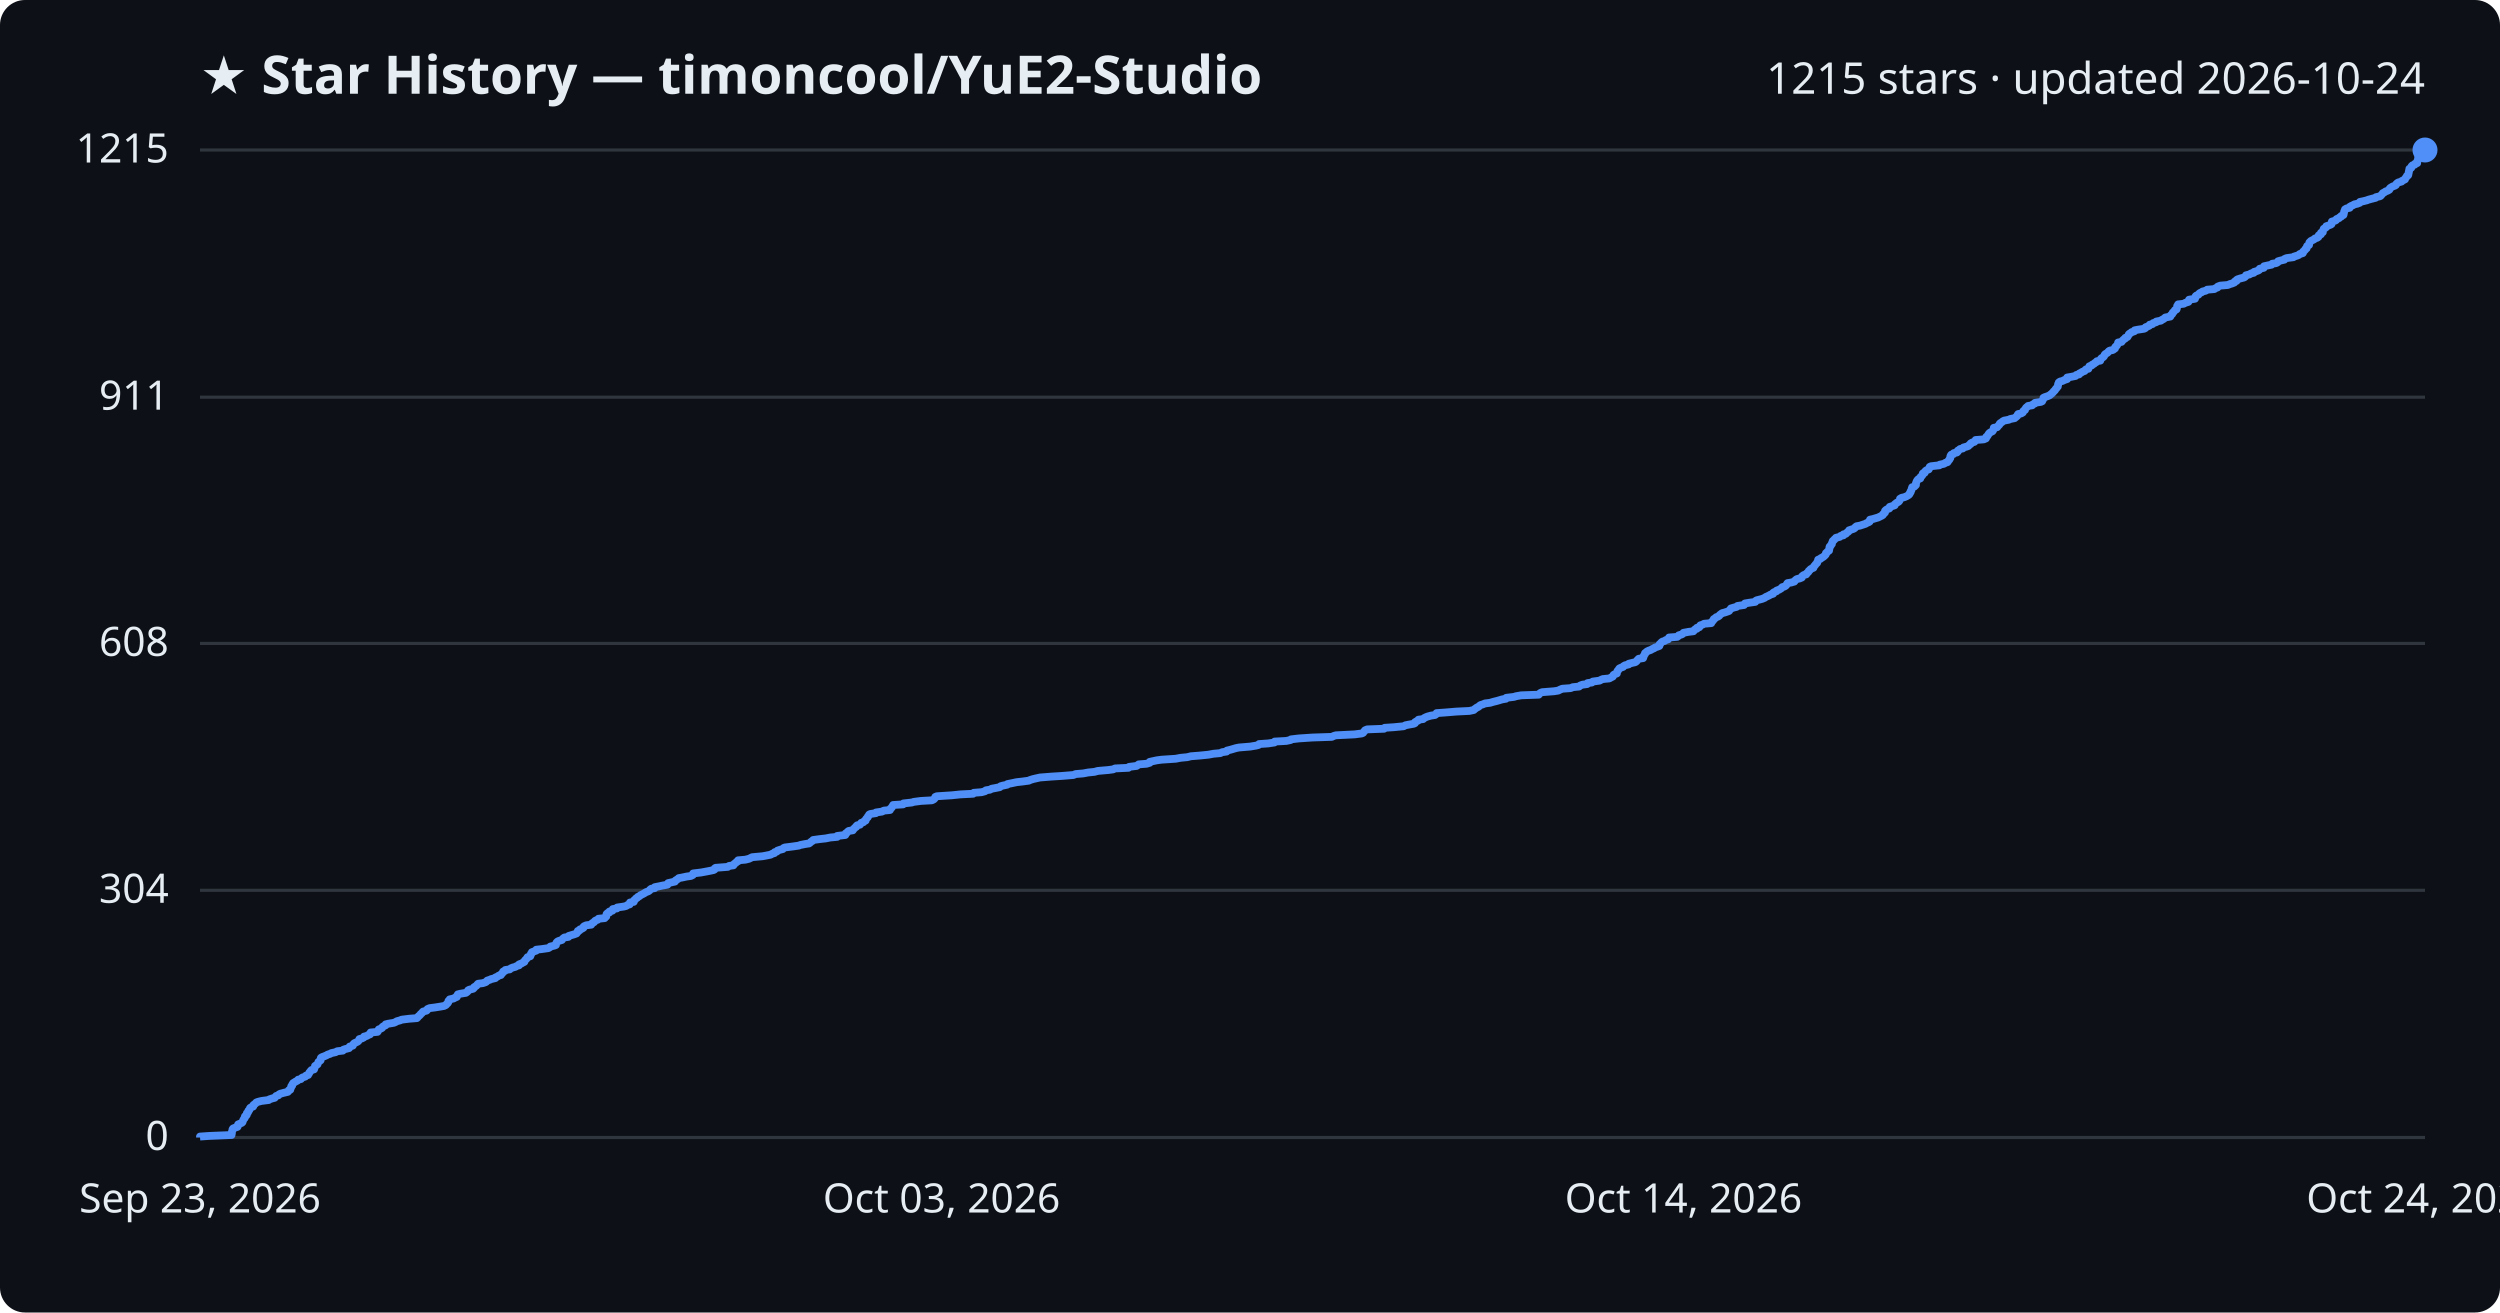
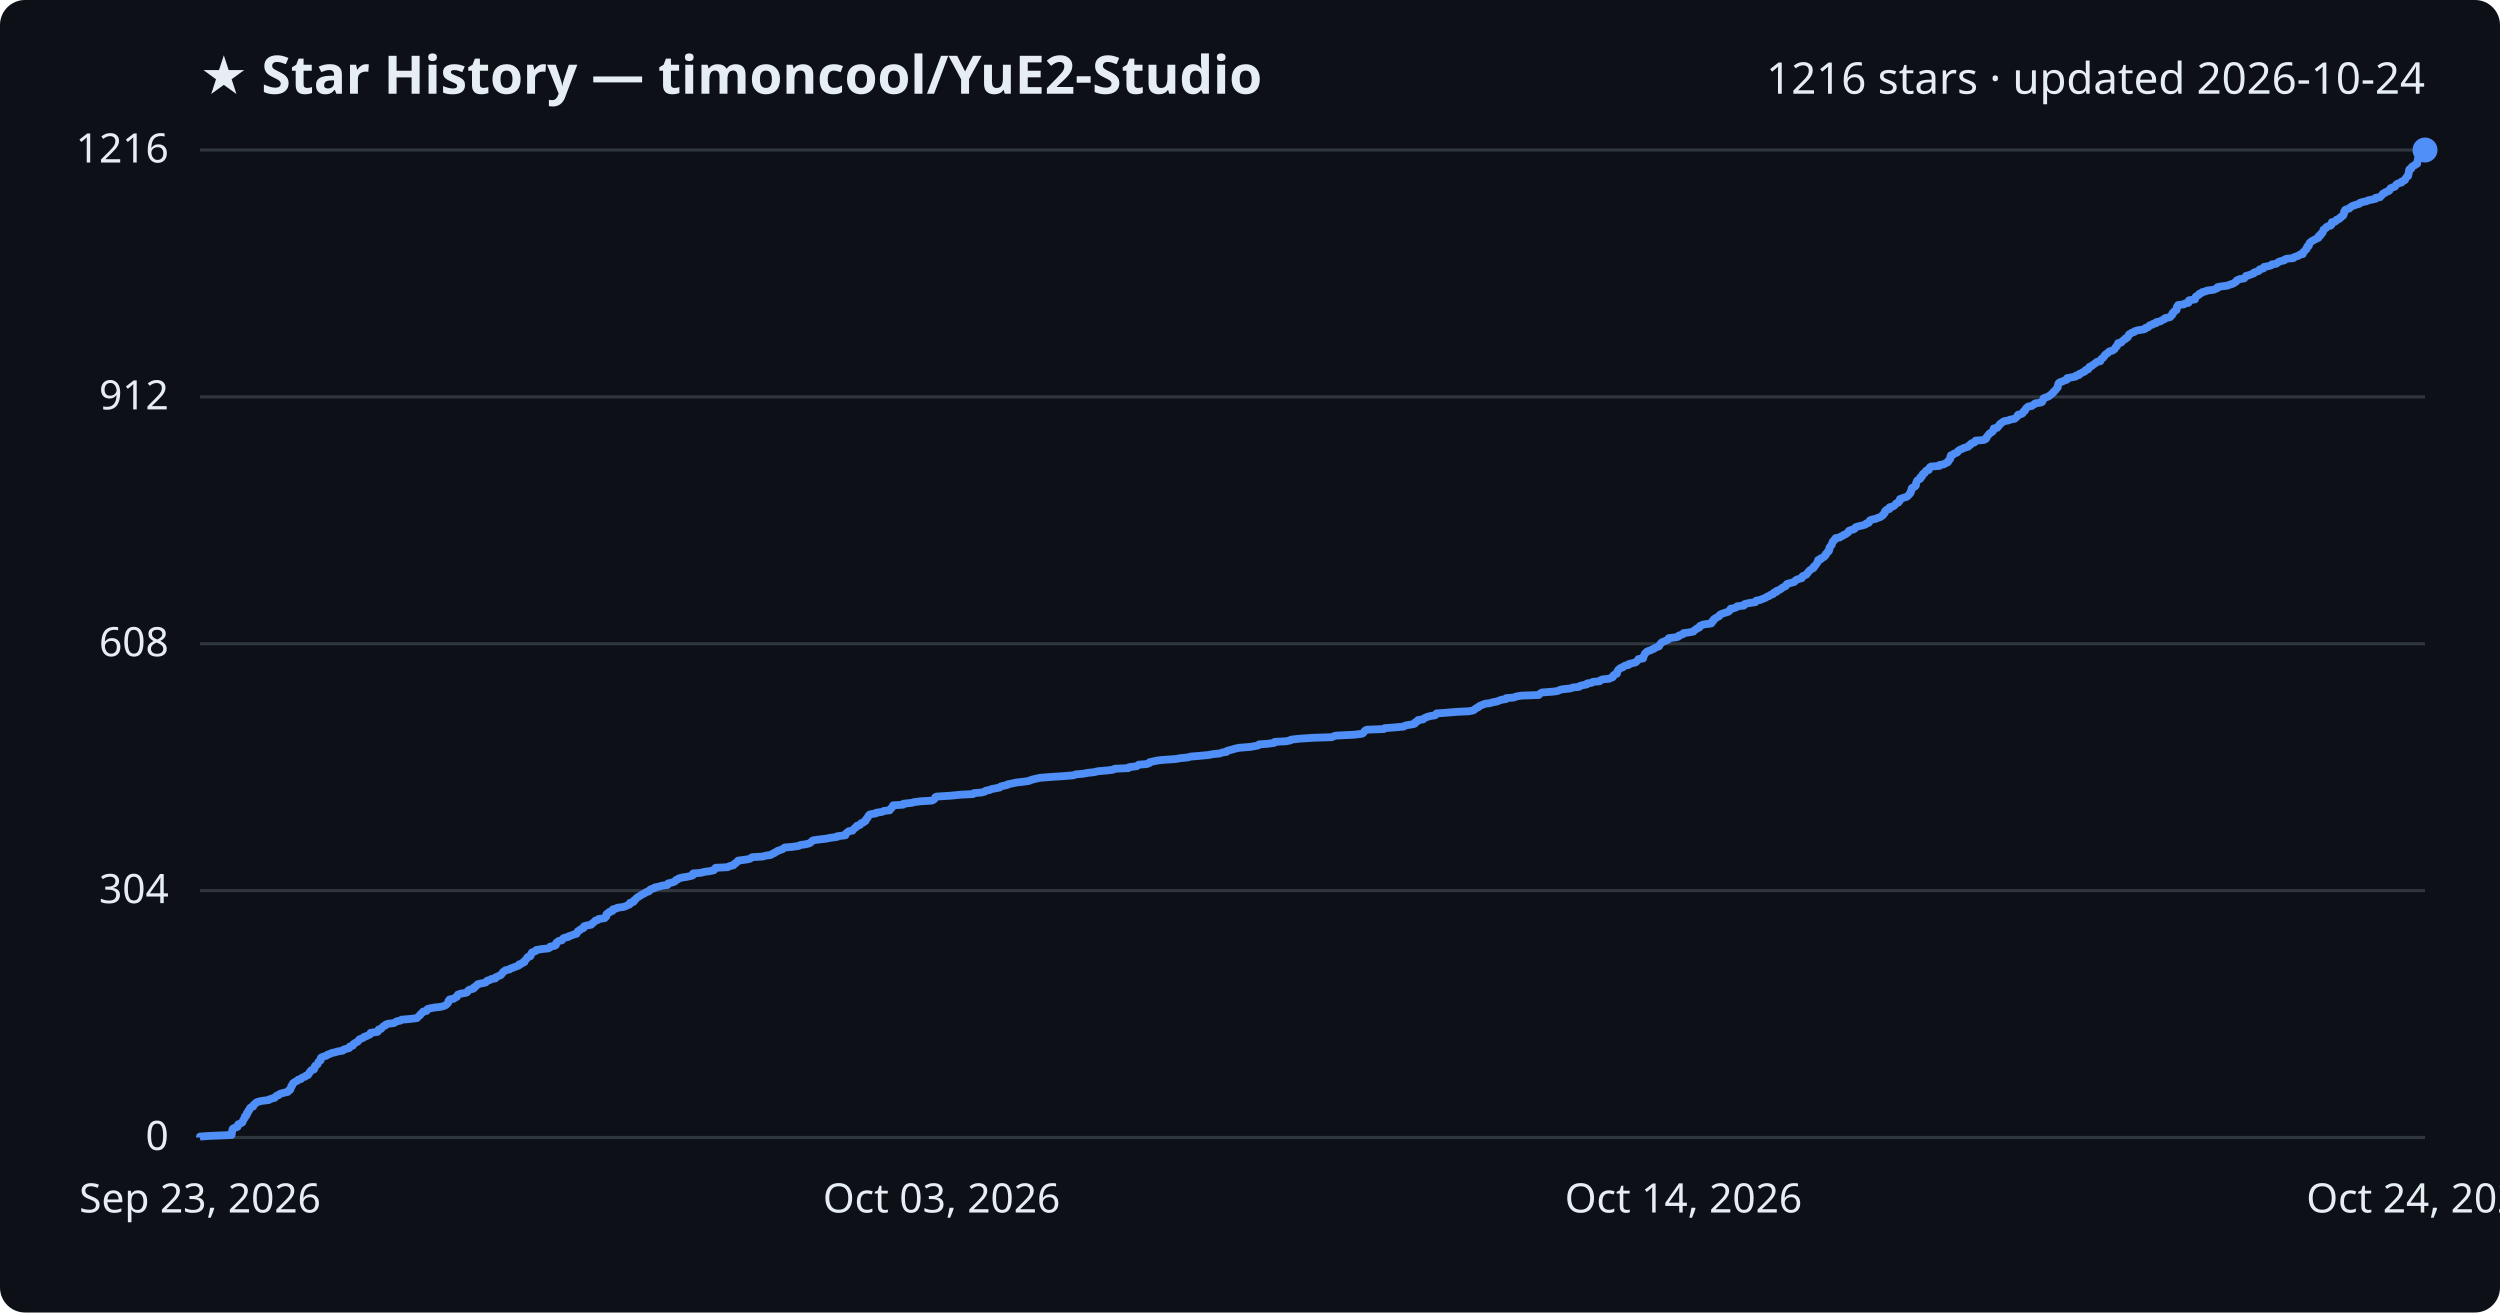
<svg xmlns="http://www.w3.org/2000/svg" viewBox="0 0 800 420" font-family="Segoe UI, sans-serif">
  <rect width="800" height="420" fill="#0d1117" rx="8" />
  <text x="64" y="30" fill="#e6edf3" font-size="17" font-weight="700">★ Star History — timoncool/YuE2-Studio</text>
-   <text x="776" y="30" fill="#e6edf3" font-size="14" text-anchor="end">1215 stars · updated 2026-10-24</text>
+   <text x="776" y="30" fill="#e6edf3" font-size="14" text-anchor="end">1216 stars · updated 2026-10-24</text>
  <line x1="64" y1="364.0" x2="776" y2="364.0" stroke="#30363d" stroke-width="1" />
  <text x="54" y="368.0" fill="#e6edf3" font-size="13" text-anchor="end">0</text>
-   <line x1="64" y1="284.9" x2="776" y2="284.9" stroke="#30363d" stroke-width="1" />
-   <text x="54" y="288.9" fill="#e6edf3" font-size="13" text-anchor="end">304</text>
-   <line x1="64" y1="205.9" x2="776" y2="205.9" stroke="#30363d" stroke-width="1" />
-   <text x="54" y="209.9" fill="#e6edf3" font-size="13" text-anchor="end">608</text>
-   <line x1="64" y1="127.1" x2="776" y2="127.1" stroke="#30363d" stroke-width="1" />
-   <text x="54" y="131.1" fill="#e6edf3" font-size="13" text-anchor="end">911</text>
+   <line x1="64" y1="285.0" x2="776" y2="285.0" stroke="#30363d" stroke-width="1" />
+   <text x="54" y="289.0" fill="#e6edf3" font-size="13" text-anchor="end">304</text>
+   <line x1="64" y1="206.0" x2="776" y2="206.0" stroke="#30363d" stroke-width="1" />
+   <text x="54" y="210.0" fill="#e6edf3" font-size="13" text-anchor="end">608</text>
+   <line x1="64" y1="127.0" x2="776" y2="127.0" stroke="#30363d" stroke-width="1" />
+   <text x="54" y="131.0" fill="#e6edf3" font-size="13" text-anchor="end">912</text>
  <line x1="64" y1="48.0" x2="776" y2="48.0" stroke="#30363d" stroke-width="1" />
-   <text x="54" y="52.0" fill="#e6edf3" font-size="13" text-anchor="end">1215</text>
-   <path d="M64.0,364.0 L64.0,363.7 L66.9,363.5 L74.1,363.2 L74.1,363.0 L74.2,362.7 L74.2,362.4 L74.2,362.2 L74.3,361.9 L74.4,361.7 L74.4,361.4 L74.6,361.1 L75.1,360.9 L76.0,360.6 L76.1,360.4 L76.1,360.1 L76.2,359.8 L76.7,359.6 L77.4,359.3 L77.6,359.1 L77.7,358.8 L77.8,358.5 L77.9,358.3 L78.1,358.0 L78.3,357.8 L78.3,357.5 L78.4,357.2 L78.8,357.0 L79.0,356.7 L79.0,356.5 L79.0,356.2 L79.4,355.9 L79.4,355.7 L79.5,355.4 L79.8,355.2 L79.9,354.9 L80.0,354.6 L80.2,354.4 L81.0,354.1 L81.1,353.9 L81.1,353.6 L81.5,353.3 L81.8,353.1 L82.0,352.8 L82.5,352.6 L83.7,352.3 L86.0,352.0 L86.2,351.8 L87.1,351.5 L87.9,351.3 L88.1,351.0 L88.4,350.7 L89.1,350.5 L89.3,350.2 L89.7,350.0 L90.8,349.7 L92.1,349.4 L92.3,349.2 L92.4,348.9 L92.9,348.7 L92.9,348.4 L93.1,348.1 L93.2,347.9 L93.2,347.6 L93.5,347.4 L93.5,347.1 L93.7,346.8 L93.8,346.6 L94.3,346.3 L94.6,346.1 L95.2,345.8 L95.4,345.5 L96.3,345.3 L96.5,345.0 L96.8,344.8 L97.7,344.5 L97.9,344.2 L98.6,344.0 L98.7,343.7 L98.9,343.5 L99.0,343.2 L99.3,342.9 L99.4,342.7 L99.7,342.4 L100.5,342.2 L100.6,341.9 L100.7,341.6 L100.8,341.4 L100.8,341.1 L101.1,340.9 L101.6,340.6 L101.7,340.3 L101.8,340.1 L101.9,339.8 L102.2,339.6 L102.6,339.3 L102.6,339.0 L102.6,338.8 L102.7,338.5 L103.0,338.3 L103.8,338.0 L104.5,337.7 L104.8,337.5 L105.7,337.2 L106.0,337.0 L107.4,336.7 L107.9,336.4 L109.7,336.2 L109.9,335.9 L110.5,335.7 L111.7,335.4 L111.9,335.1 L111.9,334.9 L112.9,334.6 L113.0,334.4 L113.1,334.1 L113.4,333.8 L113.9,333.6 L114.5,333.3 L114.7,333.1 L114.9,332.8 L115.0,332.5 L115.8,332.3 L116.4,332.0 L116.5,331.7 L117.4,331.5 L117.8,331.2 L118.4,331.0 L118.6,330.7 L118.6,330.4 L120.8,330.2 L121.0,329.9 L121.1,329.7 L121.2,329.4 L122.0,329.1 L122.3,328.9 L122.4,328.6 L122.7,328.4 L123.4,328.1 L123.4,327.8 L124.2,327.6 L126.0,327.3 L126.5,327.1 L127.0,326.8 L128.1,326.5 L128.5,326.3 L130.9,326.0 L133.4,325.8 L133.7,325.5 L133.9,325.2 L134.2,325.0 L134.5,324.7 L134.6,324.5 L135.0,324.2 L135.2,323.9 L135.4,323.7 L136.5,323.4 L136.7,323.2 L136.8,322.9 L137.5,322.6 L139.1,322.4 L141.0,322.1 L142.1,321.9 L142.7,321.6 L142.9,321.3 L143.2,321.1 L143.4,320.8 L143.5,320.6 L143.5,320.3 L143.9,320.0 L143.9,319.8 L145.2,319.5 L145.5,319.3 L146.2,319.0 L146.2,318.7 L146.4,318.5 L146.5,318.2 L147.3,318.0 L149.1,317.7 L149.5,317.4 L149.7,317.2 L149.8,316.9 L150.2,316.7 L151.4,316.4 L151.7,316.1 L151.7,315.9 L152.2,315.6 L152.5,315.4 L152.7,315.1 L153.0,314.8 L154.5,314.6 L155.4,314.3 L155.7,314.1 L155.9,313.8 L156.8,313.5 L157.2,313.3 L158.5,313.0 L158.5,312.8 L159.2,312.5 L159.6,312.2 L160.3,312.0 L160.4,311.7 L160.7,311.5 L160.9,311.2 L161.0,310.9 L161.6,310.7 L161.7,310.4 L163.1,310.2 L163.4,309.9 L164.1,309.6 L164.9,309.4 L165.4,309.1 L166.1,308.9 L166.1,308.6 L166.9,308.3 L167.2,308.1 L167.8,307.8 L167.8,307.6 L168.0,307.3 L168.3,307.0 L168.5,306.8 L168.7,306.5 L168.8,306.3 L169.7,306.0 L169.8,305.7 L169.9,305.5 L169.9,305.2 L170.2,305.0 L170.2,304.7 L171.0,304.4 L171.6,304.2 L171.6,303.9 L173.4,303.7 L175.5,303.4 L176.0,303.1 L176.1,302.9 L177.4,302.6 L177.9,302.4 L177.9,302.1 L178.0,301.8 L178.1,301.6 L178.4,301.3 L178.8,301.1 L179.8,300.8 L180.0,300.5 L180.2,300.3 L180.6,300.0 L181.9,299.8 L182.0,299.5 L183.0,299.2 L183.7,299.0 L184.5,298.7 L184.6,298.5 L184.9,298.2 L184.9,297.9 L185.5,297.7 L185.6,297.4 L186.2,297.2 L186.7,296.9 L186.7,296.6 L186.9,296.4 L187.6,296.1 L189.2,295.9 L189.3,295.6 L189.7,295.3 L190.1,295.1 L190.3,294.8 L190.5,294.6 L191.3,294.3 L191.5,294.0 L193.5,293.8 L193.6,293.5 L194.0,293.3 L194.0,293.0 L194.1,292.7 L194.1,292.5 L194.4,292.2 L195.0,292.0 L195.0,291.7 L196.0,291.4 L196.0,291.2 L196.1,290.9 L197.4,290.7 L197.5,290.4 L199.6,290.1 L200.4,289.9 L200.8,289.6 L201.5,289.4 L201.6,289.1 L201.6,288.8 L202.8,288.6 L202.9,288.3 L202.9,288.1 L203.3,287.8 L203.5,287.5 L203.9,287.3 L204.1,287.0 L204.6,286.8 L204.9,286.5 L205.5,286.2 L205.9,286.0 L206.4,285.7 L206.7,285.5 L207.5,285.2 L207.9,284.9 L208.0,284.7 L208.4,284.4 L209.5,284.2 L209.5,283.9 L211.0,283.6 L211.9,283.4 L213.6,283.1 L213.7,282.9 L213.8,282.6 L215.1,282.3 L216.0,282.1 L216.1,281.8 L216.4,281.6 L216.9,281.3 L217.2,281.0 L218.3,280.8 L219.7,280.5 L221.1,280.3 L221.7,280.0 L221.8,279.7 L221.8,279.5 L224.3,279.2 L225.4,279.0 L227.0,278.7 L228.4,278.4 L228.7,278.2 L228.7,277.9 L229.0,277.7 L232.9,277.4 L233.3,277.1 L234.7,276.9 L234.8,276.6 L235.0,276.4 L235.5,276.1 L235.7,275.8 L236.2,275.6 L236.2,275.3 L238.5,275.1 L239.7,274.8 L240.3,274.5 L240.7,274.3 L244.0,274.0 L245.1,273.8 L246.6,273.5 L247.1,273.2 L247.8,273.0 L247.9,272.7 L248.6,272.5 L248.8,272.2 L249.7,271.9 L250.5,271.7 L250.7,271.4 L251.1,271.2 L253.5,270.9 L255.6,270.6 L256.1,270.4 L257.6,270.1 L258.9,269.9 L259.3,269.6 L259.6,269.3 L260.0,269.1 L260.2,268.8 L262.4,268.5 L264.2,268.3 L265.7,268.0 L267.9,267.8 L267.9,267.5 L270.5,267.2 L270.6,267.0 L270.6,266.7 L271.0,266.5 L271.2,266.2 L271.6,265.9 L272.9,265.7 L273.0,265.4 L273.3,265.2 L273.5,264.9 L274.0,264.6 L274.0,264.4 L274.3,264.1 L275.2,263.9 L275.4,263.6 L275.6,263.3 L276.3,263.1 L276.5,262.8 L277.0,262.6 L277.0,262.3 L277.2,262.0 L277.4,261.8 L277.7,261.5 L277.7,261.3 L278.0,261.0 L278.1,260.7 L278.4,260.5 L280.3,260.2 L280.3,260.0 L282.3,259.7 L282.8,259.4 L284.8,259.2 L284.8,258.9 L285.0,258.7 L285.4,258.4 L285.5,258.1 L285.7,257.9 L285.8,257.6 L289.0,257.4 L289.1,257.1 L291.8,256.8 L292.4,256.6 L294.7,256.3 L298.2,256.1 L298.8,255.8 L299.1,255.5 L299.2,255.3 L299.3,255.0 L299.8,254.8 L304.5,254.5 L307.4,254.2 L311.4,254.0 L311.6,253.7 L314.1,253.5 L315.2,253.2 L315.5,252.9 L316.8,252.7 L317.3,252.4 L318.4,252.2 L319.9,251.9 L320.2,251.6 L320.9,251.4 L322.3,251.1 L322.4,250.9 L323.9,250.6 L325.3,250.3 L327.1,250.1 L329.3,249.8 L329.6,249.6 L330.6,249.3 L331.9,249.0 L332.8,248.8 L336.6,248.5 L339.8,248.3 L343.5,248.0 L344.2,247.7 L346.6,247.5 L348.2,247.2 L350.2,247.0 L351.3,246.7 L354.7,246.4 L356.2,246.2 L356.8,245.9 L361.1,245.7 L361.3,245.4 L363.7,245.1 L364.0,244.9 L364.4,244.6 L366.9,244.4 L367.9,244.1 L367.9,243.8 L368.8,243.6 L370.2,243.3 L371.7,243.1 L376.2,242.8 L377.8,242.5 L379.9,242.3 L381.1,242.0 L383.7,241.8 L386.7,241.5 L388.3,241.2 L390.5,241.0 L391.1,240.7 L392.5,240.5 L392.6,240.2 L393.8,239.9 L394.5,239.7 L395.5,239.4 L396.5,239.2 L400.1,238.9 L401.9,238.6 L402.7,238.4 L402.9,238.1 L405.8,237.9 L407.8,237.6 L407.9,237.3 L411.6,237.1 L413.0,236.8 L413.1,236.6 L415.6,236.3 L420.1,236.0 L426.2,235.8 L426.8,235.5 L427.5,235.3 L433.5,235.0 L435.8,234.7 L436.2,234.5 L436.4,234.2 L436.6,234.0 L436.8,233.7 L437.5,233.4 L442.9,233.2 L443.1,232.9 L446.1,232.7 L449.2,232.4 L449.7,232.1 L450.7,231.9 L452.4,231.6 L452.8,231.4 L452.8,231.1 L453.3,230.8 L453.8,230.6 L453.9,230.3 L455.4,230.1 L455.7,229.8 L456.3,229.5 L456.8,229.3 L457.9,229.0 L459.2,228.8 L459.6,228.5 L459.7,228.2 L462.5,228.0 L466.1,227.7 L470.2,227.5 L471.6,227.2 L471.9,226.9 L472.2,226.7 L472.6,226.4 L473.1,226.2 L473.4,225.9 L473.8,225.6 L474.5,225.4 L475.2,225.1 L476.8,224.9 L477.8,224.6 L479.0,224.3 L479.7,224.1 L480.7,223.8 L481.9,223.6 L482.0,223.3 L484.5,223.0 L485.1,222.8 L486.8,222.5 L492.4,222.3 L492.6,222.0 L493.0,221.7 L493.5,221.5 L497.3,221.2 L498.6,221.0 L499.2,220.7 L499.9,220.4 L502.6,220.2 L503.3,219.9 L505.3,219.7 L505.6,219.4 L506.4,219.1 L507.9,218.9 L508.0,218.6 L509.4,218.4 L509.7,218.1 L511.9,217.8 L512.2,217.6 L512.9,217.3 L515.0,217.1 L515.5,216.8 L516.1,216.5 L516.2,216.3 L516.3,216.0 L516.6,215.8 L517.4,215.5 L517.4,215.2 L517.5,215.0 L517.6,214.7 L517.8,214.5 L518.0,214.2 L518.2,213.9 L518.6,213.7 L519.4,213.4 L519.5,213.2 L520.0,212.9 L521.2,212.6 L521.2,212.4 L522.4,212.1 L523.3,211.9 L523.7,211.6 L523.9,211.3 L524.1,211.1 L524.4,210.8 L525.8,210.6 L525.9,210.3 L525.9,210.0 L526.1,209.8 L526.2,209.5 L526.4,209.3 L526.4,209.0 L526.8,208.7 L527.0,208.5 L527.6,208.2 L528.2,208.0 L528.7,207.7 L529.4,207.4 L529.6,207.2 L530.5,206.9 L531.0,206.7 L531.1,206.4 L531.1,206.1 L531.4,205.9 L531.6,205.6 L532.0,205.3 L532.7,205.1 L533.1,204.8 L533.8,204.6 L534.0,204.3 L534.1,204.0 L536.7,203.8 L537.1,203.5 L537.2,203.3 L538.2,203.0 L538.6,202.7 L538.7,202.5 L540.3,202.2 L541.9,202.0 L542.1,201.7 L542.4,201.4 L543.0,201.2 L543.0,200.9 L543.8,200.7 L543.9,200.4 L544.1,200.1 L544.8,199.9 L545.3,199.6 L547.6,199.4 L547.6,199.1 L548.0,198.8 L548.1,198.6 L548.4,198.3 L548.4,198.1 L548.9,197.8 L549.2,197.5 L549.8,197.3 L550.2,197.0 L550.3,196.8 L550.7,196.5 L551.1,196.2 L551.9,196.0 L552.8,195.7 L553.3,195.5 L553.5,195.2 L553.8,194.9 L553.9,194.7 L554.9,194.4 L555.7,194.2 L556.0,193.9 L558.1,193.6 L558.1,193.4 L558.4,193.1 L559.6,192.9 L561.7,192.6 L561.8,192.3 L562.1,192.1 L563.3,191.8 L564.0,191.6 L564.7,191.3 L565.1,191.0 L565.6,190.8 L566.2,190.5 L566.5,190.3 L567.4,190.0 L567.4,189.7 L567.7,189.5 L568.5,189.2 L568.5,189.0 L569.3,188.7 L569.8,188.4 L570.1,188.2 L570.3,187.9 L571.0,187.7 L571.5,187.4 L571.7,187.1 L571.8,186.9 L572.0,186.6 L573.2,186.4 L574.2,186.1 L574.4,185.8 L574.6,185.6 L575.0,185.3 L575.9,185.1 L576.6,184.8 L576.6,184.5 L576.8,184.3 L577.2,184.0 L578.0,183.8 L578.1,183.5 L578.5,183.2 L578.7,183.0 L578.8,182.7 L579.1,182.5 L579.3,182.2 L579.8,181.9 L580.3,181.7 L580.4,181.4 L580.5,181.2 L580.8,180.9 L581.0,180.6 L581.2,180.4 L581.5,180.1 L581.5,179.9 L581.7,179.6 L581.8,179.3 L581.8,179.1 L582.6,178.8 L582.7,178.6 L583.3,178.3 L583.7,178.0 L583.9,177.8 L584.2,177.5 L584.3,177.3 L584.3,177.0 L584.7,176.7 L584.8,176.5 L585.3,176.2 L585.3,176.0 L585.4,175.7 L585.4,175.4 L585.4,175.2 L585.5,174.9 L585.8,174.7 L585.9,174.4 L586.2,174.1 L586.2,173.9 L586.3,173.6 L586.4,173.4 L586.5,173.1 L586.9,172.8 L587.0,172.6 L587.4,172.3 L587.5,172.1 L588.7,171.8 L589.0,171.5 L589.9,171.3 L589.9,171.0 L590.7,170.8 L590.9,170.5 L591.4,170.2 L591.6,170.0 L591.7,169.7 L592.3,169.5 L593.2,169.2 L593.6,168.9 L593.7,168.7 L594.1,168.4 L595.2,168.2 L596.1,167.9 L597.0,167.6 L597.3,167.4 L598.0,167.1 L598.3,166.9 L598.3,166.6 L598.4,166.3 L599.3,166.1 L600.3,165.8 L601.0,165.6 L601.6,165.3 L602.2,165.0 L602.5,164.8 L602.6,164.5 L602.9,164.3 L603.2,164.0 L603.2,163.7 L603.2,163.5 L603.5,163.2 L603.8,163.0 L604.6,162.7 L604.7,162.4 L604.7,162.2 L605.7,161.9 L606.3,161.7 L606.3,161.4 L606.7,161.1 L606.9,160.9 L607.5,160.6 L607.7,160.4 L607.9,160.1 L608.0,159.8 L608.0,159.6 L608.5,159.3 L609.4,159.1 L610.1,158.8 L610.6,158.5 L610.9,158.3 L611.1,158.0 L611.1,157.8 L611.4,157.5 L611.4,157.2 L611.6,157.0 L611.7,156.7 L611.7,156.5 L611.8,156.2 L611.9,155.9 L612.6,155.7 L612.9,155.4 L613.1,155.2 L613.1,154.9 L613.1,154.6 L613.2,154.4 L613.3,154.1 L613.4,153.9 L613.6,153.6 L613.9,153.3 L614.5,153.1 L614.5,152.8 L614.6,152.6 L615.0,152.3 L615.2,152.0 L615.3,151.8 L615.3,151.5 L615.9,151.3 L615.9,151.0 L616.2,150.7 L616.4,150.5 L617.2,150.2 L617.3,150.0 L617.4,149.7 L617.5,149.4 L617.9,149.2 L620.6,148.9 L620.7,148.7 L622.1,148.4 L622.5,148.1 L623.2,147.9 L623.4,147.6 L623.5,147.4 L623.8,147.1 L623.9,146.8 L624.1,146.6 L624.1,146.3 L624.1,146.1 L624.2,145.8 L624.4,145.5 L625.1,145.3 L625.2,145.0 L626.2,144.8 L626.5,144.5 L626.5,144.2 L626.9,144.0 L627.2,143.7 L628.1,143.5 L628.3,143.2 L629.4,142.9 L629.9,142.7 L630.1,142.4 L630.6,142.1 L630.6,141.9 L631.1,141.6 L631.8,141.4 L632.1,141.1 L632.2,140.8 L634.8,140.6 L635.5,140.3 L635.6,140.1 L635.6,139.8 L636.0,139.5 L636.1,139.3 L636.3,139.0 L636.4,138.8 L636.7,138.5 L637.2,138.2 L637.6,138.0 L637.8,137.7 L637.9,137.5 L638.0,137.2 L638.0,136.9 L639.1,136.7 L639.3,136.4 L639.5,136.2 L639.8,135.9 L639.9,135.6 L640.1,135.4 L640.6,135.1 L640.8,134.9 L641.3,134.6 L642.9,134.3 L643.2,134.1 L644.7,133.8 L644.9,133.6 L645.3,133.3 L645.6,133.0 L645.6,132.8 L645.8,132.5 L646.8,132.3 L647.3,132.0 L647.4,131.7 L647.5,131.5 L648.0,131.2 L648.0,131.0 L648.2,130.7 L648.4,130.4 L648.7,130.2 L649.0,129.9 L650.3,129.7 L650.5,129.4 L651.2,129.1 L651.2,128.9 L653.1,128.6 L653.5,128.4 L653.6,128.1 L653.8,127.8 L653.9,127.6 L653.9,127.3 L654.3,127.1 L655.2,126.8 L655.9,126.5 L656.1,126.3 L656.5,126.0 L656.7,125.8 L657.0,125.5 L657.2,125.2 L657.5,125.0 L657.7,124.7 L657.8,124.5 L658.1,124.2 L658.3,123.9 L658.5,123.7 L658.5,123.4 L658.6,123.2 L658.6,122.9 L658.8,122.6 L658.8,122.4 L659.2,122.1 L660.0,121.9 L660.6,121.6 L661.5,121.3 L661.5,121.1 L661.5,120.8 L662.7,120.6 L664.2,120.3 L664.4,120.0 L665.3,119.8 L665.4,119.5 L665.9,119.3 L666.3,119.0 L667.1,118.7 L667.2,118.5 L667.5,118.2 L668.3,118.0 L668.4,117.7 L668.5,117.4 L668.6,117.2 L669.4,116.9 L669.5,116.7 L670.1,116.4 L670.4,116.1 L670.8,115.9 L671.0,115.6 L672.1,115.4 L672.2,115.1 L672.3,114.8 L672.5,114.6 L673.0,114.3 L673.2,114.1 L673.4,113.8 L673.5,113.5 L673.7,113.3 L674.2,113.0 L674.5,112.8 L674.7,112.5 L675.1,112.2 L676.1,112.0 L676.5,111.7 L676.8,111.5 L676.8,111.2 L677.0,110.9 L677.3,110.7 L677.5,110.4 L677.6,110.2 L677.8,109.9 L677.8,109.6 L678.9,109.4 L679.1,109.1 L679.3,108.9 L679.6,108.6 L680.1,108.3 L680.1,108.1 L680.8,107.8 L680.9,107.6 L681.1,107.3 L681.2,107.0 L681.4,106.8 L681.9,106.5 L682.1,106.3 L683.0,106.0 L683.1,105.7 L684.1,105.5 L686.1,105.2 L686.5,105.0 L686.6,104.7 L687.4,104.4 L687.8,104.2 L687.9,103.9 L688.8,103.7 L689.0,103.4 L690.0,103.1 L690.0,102.9 L691.5,102.6 L691.7,102.4 L692.3,102.1 L692.7,101.8 L692.9,101.6 L694.5,101.3 L694.6,101.1 L694.7,100.8 L695.1,100.5 L695.2,100.3 L695.3,100.0 L695.6,99.8 L695.8,99.5 L696.0,99.2 L696.5,99.0 L696.6,98.7 L696.6,98.5 L696.7,98.2 L696.7,97.9 L697.0,97.7 L697.0,97.4 L698.8,97.2 L699.3,96.9 L700.3,96.6 L700.4,96.4 L700.4,96.1 L700.5,95.9 L702.4,95.6 L702.5,95.3 L702.5,95.1 L702.6,94.8 L702.8,94.6 L703.5,94.3 L703.7,94.0 L703.9,93.8 L704.6,93.5 L704.8,93.3 L705.9,93.0 L706.3,92.7 L708.6,92.5 L709.0,92.2 L709.6,92.0 L709.7,91.7 L710.5,91.4 L712.9,91.2 L713.6,90.9 L714.3,90.7 L715.0,90.4 L715.1,90.1 L715.7,89.9 L715.7,89.6 L716.0,89.4 L716.9,89.1 L718.1,88.8 L718.4,88.6 L718.7,88.3 L718.7,88.1 L719.9,87.8 L720.3,87.5 L721.2,87.3 L721.3,87.0 L722.0,86.8 L722.8,86.5 L723.1,86.2 L723.1,86.0 L724.4,85.7 L724.4,85.5 L724.5,85.2 L725.9,84.9 L726.9,84.7 L727.1,84.4 L728.4,84.2 L728.9,83.9 L729.0,83.6 L729.7,83.4 L731.0,83.1 L731.0,82.9 L731.7,82.6 L733.9,82.3 L734.1,82.1 L735.1,81.8 L735.6,81.6 L735.9,81.3 L736.9,81.0 L737.0,80.8 L737.0,80.5 L737.3,80.3 L737.6,80.0 L737.7,79.7 L738.1,79.5 L738.2,79.2 L738.2,78.9 L738.3,78.7 L738.9,78.4 L738.9,78.2 L739.0,77.9 L739.0,77.6 L739.2,77.4 L739.5,77.1 L739.9,76.9 L740.5,76.6 L740.8,76.3 L741.5,76.1 L741.9,75.8 L742.0,75.6 L742.0,75.3 L742.7,75.0 L742.7,74.8 L742.7,74.5 L743.3,74.3 L743.3,74.0 L743.4,73.7 L743.5,73.5 L743.6,73.2 L744.0,73.0 L744.4,72.7 L744.4,72.4 L745.0,72.2 L745.8,71.9 L746.1,71.7 L746.1,71.4 L746.2,71.1 L746.2,70.9 L747.3,70.6 L747.6,70.4 L747.7,70.1 L748.5,69.8 L748.6,69.6 L749.2,69.3 L749.2,69.1 L749.9,68.8 L750.0,68.5 L750.0,68.3 L750.1,68.0 L750.1,67.8 L750.2,67.5 L750.4,67.2 L750.4,67.0 L750.9,66.7 L751.9,66.5 L751.9,66.2 L752.4,65.9 L752.9,65.7 L753.4,65.4 L754.3,65.2 L755.1,64.9 L755.2,64.6 L756.2,64.4 L757.4,64.1 L757.9,63.9 L759.0,63.6 L760.2,63.3 L760.3,63.1 L761.6,62.8 L761.9,62.6 L762.1,62.3 L762.4,62.0 L762.5,61.8 L763.1,61.5 L763.3,61.3 L764.1,61.0 L764.6,60.7 L764.6,60.5 L764.8,60.2 L765.1,60.0 L765.6,59.7 L766.4,59.4 L766.7,59.2 L766.8,58.9 L767.0,58.7 L767.4,58.4 L768.5,58.1 L768.6,57.9 L769.2,57.6 L769.6,57.4 L769.7,57.1 L769.9,56.8 L770.1,56.6 L770.2,56.3 L770.6,56.1 L770.7,55.8 L770.7,55.5 L770.8,55.3 L770.8,55.0 L770.9,54.8 L770.9,54.5 L771.0,54.2 L771.0,54.0 L771.6,53.7 L771.7,53.5 L771.7,53.2 L772.0,52.9 L772.7,52.7 L772.8,52.4 L773.5,52.2 L773.5,51.9 L773.6,51.6 L773.6,51.4 L773.8,51.1 L773.8,50.9 L773.8,50.6 L773.9,50.3 L774.2,50.1 L774.3,49.8 L774.3,49.6 L774.5,49.3 L774.5,49.0 L774.7,48.8 L774.8,48.5 L775.2,48.3 L776.0,48.0 L776.0,48.0" fill="none" stroke="#4f8ff7" stroke-width="2.5" stroke-linejoin="round" />
+   <text x="54" y="52.0" fill="#e6edf3" font-size="13" text-anchor="end">1216</text>
+   <path d="M64.0,364.0 L64.0,363.7 L66.9,363.5 L74.1,363.2 L74.1,363.0 L74.2,362.7 L74.2,362.4 L74.2,362.2 L74.3,361.9 L74.4,361.7 L74.4,361.4 L74.6,361.1 L75.1,360.9 L76.0,360.6 L76.1,360.4 L76.1,360.1 L76.2,359.8 L76.7,359.6 L77.4,359.3 L77.6,359.1 L77.7,358.8 L77.8,358.5 L77.9,358.3 L78.1,358.0 L78.3,357.8 L78.3,357.5 L78.4,357.2 L78.8,357.0 L79.0,356.7 L79.0,356.5 L79.0,356.2 L79.4,355.9 L79.4,355.7 L79.5,355.4 L79.8,355.2 L79.9,354.9 L80.0,354.6 L80.2,354.4 L81.0,354.1 L81.1,353.9 L81.1,353.6 L81.5,353.3 L81.8,353.1 L82.0,352.8 L82.5,352.6 L83.7,352.3 L86.0,352.0 L86.2,351.8 L87.1,351.5 L87.9,351.3 L88.1,351.0 L88.4,350.7 L89.1,350.5 L89.3,350.2 L89.7,350.0 L90.8,349.7 L92.1,349.4 L92.3,349.2 L92.4,348.9 L92.9,348.7 L92.9,348.4 L93.1,348.1 L93.2,347.9 L93.2,347.6 L93.5,347.4 L93.5,347.1 L93.7,346.8 L93.8,346.6 L94.3,346.3 L94.6,346.1 L95.2,345.8 L95.4,345.5 L96.3,345.3 L96.5,345.0 L96.8,344.8 L97.7,344.5 L97.9,344.2 L98.6,344.0 L98.7,343.7 L98.9,343.5 L99.0,343.2 L99.3,343.0 L99.4,342.7 L99.7,342.4 L100.5,342.2 L100.5,341.9 L100.7,341.7 L100.8,341.4 L100.8,341.1 L101.1,340.9 L101.6,340.6 L101.7,340.4 L101.8,340.1 L101.9,339.8 L102.2,339.6 L102.6,339.3 L102.6,339.1 L102.6,338.8 L102.7,338.5 L103.0,338.3 L103.8,338.0 L104.5,337.8 L104.8,337.5 L105.7,337.2 L106.0,337.0 L107.4,336.7 L107.9,336.5 L109.7,336.2 L109.9,335.9 L110.5,335.7 L111.7,335.4 L111.9,335.2 L111.9,334.9 L112.9,334.6 L113.0,334.4 L113.1,334.1 L113.4,333.9 L113.9,333.6 L114.5,333.3 L114.6,333.1 L114.9,332.8 L115.0,332.6 L115.8,332.3 L116.4,332.0 L116.5,331.8 L117.4,331.5 L117.8,331.3 L118.4,331.0 L118.6,330.7 L118.6,330.5 L120.8,330.2 L121.0,330.0 L121.1,329.7 L121.2,329.4 L122.0,329.2 L122.2,328.9 L122.4,328.7 L122.7,328.4 L123.4,328.1 L123.4,327.9 L124.2,327.6 L126.0,327.4 L126.5,327.1 L127.0,326.8 L128.1,326.6 L128.5,326.3 L130.9,326.1 L133.4,325.8 L133.7,325.5 L133.9,325.3 L134.2,325.0 L134.5,324.8 L134.6,324.5 L135.0,324.2 L135.2,324.0 L135.4,323.7 L136.5,323.5 L136.7,323.2 L136.8,322.9 L137.5,322.7 L139.1,322.4 L141.0,322.2 L142.1,321.9 L142.7,321.6 L142.9,321.4 L143.2,321.1 L143.4,320.9 L143.5,320.6 L143.5,320.3 L143.9,320.1 L143.9,319.8 L145.2,319.6 L145.5,319.3 L146.2,319.0 L146.2,318.8 L146.4,318.5 L146.5,318.3 L147.3,318.0 L149.1,317.7 L149.5,317.5 L149.7,317.2 L149.8,317.0 L150.2,316.7 L151.4,316.4 L151.7,316.2 L151.7,315.9 L152.2,315.7 L152.5,315.4 L152.7,315.1 L153.0,314.9 L154.5,314.6 L155.4,314.4 L155.7,314.1 L155.9,313.8 L156.8,313.6 L157.2,313.3 L158.5,313.1 L158.5,312.8 L159.2,312.5 L159.6,312.3 L160.3,312.0 L160.4,311.8 L160.7,311.5 L160.9,311.2 L161.0,311.0 L161.6,310.7 L161.7,310.5 L163.1,310.2 L163.4,309.9 L164.1,309.7 L164.8,309.4 L165.4,309.2 L166.1,308.9 L166.1,308.6 L166.9,308.4 L167.1,308.1 L167.8,307.9 L167.8,307.6 L168.0,307.3 L168.3,307.1 L168.5,306.8 L168.7,306.6 L168.8,306.3 L169.7,306.0 L169.8,305.8 L169.9,305.5 L169.9,305.3 L170.2,305.0 L170.2,304.8 L171.0,304.5 L171.6,304.2 L171.6,304.0 L173.4,303.7 L175.4,303.5 L176.0,303.2 L176.1,302.9 L177.4,302.7 L177.9,302.4 L177.9,302.2 L177.9,301.9 L178.1,301.6 L178.4,301.4 L178.8,301.1 L179.8,300.9 L180.0,300.6 L180.2,300.3 L180.6,300.1 L181.9,299.8 L182.0,299.6 L183.0,299.3 L183.7,299.0 L184.5,298.8 L184.6,298.5 L184.8,298.3 L184.9,298.0 L185.5,297.7 L185.6,297.5 L186.2,297.2 L186.7,297.0 L186.7,296.7 L186.9,296.4 L187.6,296.2 L189.2,295.9 L189.2,295.7 L189.7,295.4 L190.0,295.1 L190.3,294.9 L190.5,294.6 L191.3,294.4 L191.5,294.1 L193.5,293.8 L193.6,293.6 L194.0,293.3 L194.0,293.1 L194.0,292.8 L194.1,292.5 L194.4,292.3 L195.0,292.0 L195.0,291.8 L196.0,291.5 L196.0,291.2 L196.1,291.0 L197.3,290.7 L197.5,290.5 L199.6,290.2 L200.4,289.9 L200.8,289.7 L201.5,289.4 L201.6,289.2 L201.6,288.9 L202.7,288.6 L202.9,288.4 L202.9,288.1 L203.3,287.9 L203.5,287.6 L203.8,287.3 L204.1,287.1 L204.6,286.8 L204.9,286.6 L205.4,286.3 L205.9,286.0 L206.4,285.8 L206.7,285.5 L207.5,285.3 L207.9,285.0 L208.0,284.7 L208.4,284.5 L209.5,284.2 L209.5,284.0 L210.9,283.7 L211.9,283.4 L213.6,283.2 L213.7,282.9 L213.8,282.7 L215.1,282.4 L215.9,282.1 L216.1,281.9 L216.3,281.6 L216.9,281.4 L217.2,281.1 L218.3,280.8 L219.7,280.6 L221.1,280.3 L221.7,280.1 L221.8,279.8 L221.8,279.5 L224.3,279.3 L225.4,279.0 L226.9,278.8 L228.4,278.5 L228.7,278.2 L228.7,278.0 L229.0,277.7 L232.9,277.5 L233.3,277.2 L234.7,276.9 L234.8,276.7 L235.0,276.4 L235.5,276.2 L235.7,275.9 L236.2,275.6 L236.2,275.4 L238.5,275.1 L239.7,274.9 L240.3,274.6 L240.7,274.3 L244.0,274.1 L245.1,273.8 L246.6,273.6 L247.0,273.3 L247.8,273.0 L247.9,272.8 L248.6,272.5 L248.8,272.3 L249.7,272.0 L250.5,271.7 L250.7,271.5 L251.1,271.2 L253.5,271.0 L255.6,270.7 L256.1,270.4 L257.6,270.2 L258.9,269.9 L259.3,269.7 L259.6,269.4 L259.9,269.1 L260.2,268.9 L262.4,268.6 L264.2,268.4 L265.7,268.1 L267.9,267.8 L267.9,267.6 L270.5,267.3 L270.6,267.1 L270.6,266.8 L271.0,266.5 L271.2,266.3 L271.6,266.0 L272.8,265.8 L273.0,265.5 L273.3,265.2 L273.5,265.0 L274.0,264.7 L274.0,264.5 L274.3,264.2 L275.2,264.0 L275.4,263.7 L275.6,263.4 L276.3,263.2 L276.5,262.9 L277.0,262.7 L277.0,262.4 L277.2,262.1 L277.4,261.9 L277.7,261.6 L277.7,261.4 L277.9,261.1 L278.1,260.8 L278.4,260.6 L280.2,260.3 L280.3,260.1 L282.3,259.8 L282.8,259.5 L284.7,259.3 L284.8,259.0 L285.0,258.8 L285.4,258.5 L285.5,258.2 L285.7,258.0 L285.8,257.7 L289.0,257.5 L289.1,257.2 L291.8,256.9 L292.4,256.7 L294.7,256.4 L298.2,256.2 L298.8,255.9 L299.1,255.6 L299.2,255.4 L299.3,255.1 L299.8,254.9 L304.5,254.6 L307.4,254.3 L311.4,254.1 L311.6,253.8 L314.1,253.6 L315.2,253.3 L315.5,253.0 L316.7,252.8 L317.3,252.5 L318.4,252.3 L319.9,252.0 L320.2,251.7 L320.9,251.5 L322.3,251.2 L322.4,251.0 L323.9,250.7 L325.3,250.4 L327.1,250.2 L329.3,249.9 L329.6,249.7 L330.6,249.4 L331.9,249.1 L332.8,248.9 L336.6,248.6 L339.8,248.4 L343.5,248.1 L344.2,247.8 L346.6,247.6 L348.2,247.3 L350.1,247.1 L351.3,246.8 L354.7,246.5 L356.2,246.3 L356.7,246.0 L361.1,245.8 L361.3,245.5 L363.7,245.2 L364.0,245.0 L364.4,244.7 L366.9,244.5 L367.8,244.2 L367.9,243.9 L368.8,243.7 L370.2,243.4 L371.7,243.2 L376.1,242.9 L377.8,242.6 L379.9,242.4 L381.1,242.1 L383.6,241.9 L386.7,241.6 L388.3,241.3 L390.4,241.1 L391.1,240.8 L392.5,240.6 L392.6,240.3 L393.7,240.0 L394.5,239.8 L395.5,239.5 L396.5,239.3 L400.1,239.0 L401.9,238.7 L402.7,238.5 L402.9,238.2 L405.8,238.0 L407.8,237.7 L407.9,237.4 L411.6,237.2 L413.0,236.9 L413.1,236.7 L415.6,236.4 L420.1,236.1 L426.2,235.9 L426.8,235.6 L427.5,235.4 L433.4,235.1 L435.8,234.8 L436.2,234.6 L436.4,234.3 L436.6,234.1 L436.8,233.8 L437.4,233.5 L442.8,233.3 L443.1,233.0 L446.0,232.8 L449.2,232.5 L449.6,232.2 L450.6,232.0 L452.4,231.7 L452.8,231.5 L452.8,231.2 L453.3,230.9 L453.8,230.7 L453.8,230.4 L455.4,230.2 L455.6,229.9 L456.3,229.6 L456.7,229.4 L457.9,229.1 L459.2,228.9 L459.6,228.6 L459.7,228.3 L462.5,228.1 L466.1,227.8 L470.1,227.6 L471.5,227.3 L471.9,227.0 L472.1,226.8 L472.6,226.5 L473.1,226.3 L473.3,226.0 L473.7,225.8 L474.5,225.5 L475.2,225.2 L476.8,225.0 L477.8,224.7 L479.0,224.5 L479.7,224.2 L480.6,223.9 L481.9,223.7 L482.0,223.4 L484.5,223.2 L485.1,222.9 L486.8,222.6 L492.4,222.4 L492.6,222.1 L492.9,221.9 L493.4,221.6 L497.3,221.3 L498.5,221.1 L499.1,220.8 L499.8,220.6 L502.5,220.3 L503.3,220.0 L505.3,219.8 L505.6,219.5 L506.3,219.3 L507.8,219.0 L507.9,218.7 L509.3,218.5 L509.7,218.2 L511.9,218.0 L512.1,217.7 L512.8,217.4 L515.0,217.2 L515.5,216.9 L516.1,216.7 L516.2,216.4 L516.3,216.1 L516.6,215.9 L517.4,215.6 L517.4,215.4 L517.5,215.1 L517.6,214.8 L517.7,214.6 L517.9,214.3 L518.2,214.1 L518.5,213.8 L519.4,213.5 L519.5,213.3 L520.0,213.0 L521.1,212.8 L521.2,212.5 L522.4,212.2 L523.3,212.0 L523.7,211.7 L523.9,211.5 L524.1,211.2 L524.3,210.9 L525.8,210.7 L525.8,210.4 L525.8,210.2 L526.0,209.9 L526.2,209.6 L526.3,209.4 L526.4,209.1 L526.7,208.9 L526.9,208.6 L527.5,208.3 L528.2,208.1 L528.7,207.8 L529.3,207.6 L529.6,207.3 L530.4,207.0 L530.9,206.8 L531.0,206.5 L531.1,206.3 L531.4,206.0 L531.6,205.7 L531.9,205.5 L532.7,205.2 L533.1,205.0 L533.8,204.7 L534.0,204.4 L534.0,204.2 L536.6,203.9 L537.1,203.7 L537.2,203.4 L538.1,203.1 L538.6,202.9 L538.7,202.6 L540.3,202.4 L541.9,202.1 L542.1,201.8 L542.3,201.6 L542.9,201.3 L543.0,201.1 L543.8,200.8 L543.9,200.5 L544.0,200.3 L544.7,200.0 L545.3,199.8 L547.6,199.5 L547.6,199.2 L548.0,199.0 L548.0,198.7 L548.4,198.5 L548.4,198.2 L548.8,197.9 L549.2,197.7 L549.7,197.4 L550.1,197.2 L550.2,196.9 L550.6,196.6 L551.1,196.4 L551.9,196.1 L552.7,195.9 L553.3,195.6 L553.4,195.3 L553.8,195.1 L553.8,194.8 L554.9,194.6 L555.7,194.3 L555.9,194.0 L558.0,193.8 L558.0,193.5 L558.3,193.3 L559.6,193.0 L561.7,192.7 L561.8,192.5 L562.0,192.2 L563.2,192.0 L563.9,191.7 L564.7,191.4 L565.1,191.2 L565.5,190.9 L566.2,190.7 L566.5,190.4 L567.4,190.1 L567.4,189.9 L567.7,189.6 L568.5,189.4 L568.5,189.1 L569.3,188.8 L569.7,188.6 L570.1,188.3 L570.3,188.1 L570.9,187.8 L571.5,187.5 L571.6,187.3 L571.7,187.0 L572.0,186.8 L573.2,186.5 L574.2,186.2 L574.4,186.0 L574.6,185.7 L574.9,185.5 L575.9,185.2 L576.6,185.0 L576.6,184.7 L576.8,184.4 L577.2,184.2 L578.0,183.9 L578.1,183.7 L578.4,183.4 L578.6,183.1 L578.8,182.9 L579.0,182.6 L579.3,182.4 L579.7,182.1 L580.3,181.8 L580.3,181.6 L580.4,181.3 L580.8,181.1 L581.0,180.8 L581.2,180.5 L581.4,180.3 L581.5,180.0 L581.7,179.8 L581.8,179.5 L581.8,179.2 L582.6,179.0 L582.6,178.7 L583.2,178.5 L583.7,178.2 L583.8,177.9 L584.2,177.7 L584.3,177.4 L584.3,177.2 L584.7,176.9 L584.8,176.6 L585.2,176.4 L585.2,176.1 L585.4,175.9 L585.4,175.6 L585.4,175.3 L585.5,175.1 L585.8,174.8 L585.9,174.6 L586.2,174.3 L586.2,174.0 L586.3,173.8 L586.4,173.5 L586.5,173.3 L586.9,173.0 L587.0,172.7 L587.4,172.5 L587.4,172.2 L588.7,172.0 L589.0,171.7 L589.8,171.4 L589.9,171.2 L590.7,170.9 L590.9,170.7 L591.4,170.4 L591.6,170.1 L591.6,169.9 L592.3,169.6 L593.2,169.4 L593.6,169.1 L593.7,168.8 L594.1,168.6 L595.2,168.3 L596.1,168.1 L597.0,167.8 L597.2,167.5 L598.0,167.3 L598.2,167.0 L598.2,166.8 L598.4,166.5 L599.3,166.2 L600.3,166.0 L600.9,165.7 L601.6,165.5 L602.1,165.2 L602.5,164.9 L602.5,164.7 L602.9,164.4 L603.1,164.2 L603.2,163.9 L603.2,163.6 L603.5,163.4 L603.7,163.1 L604.6,162.9 L604.6,162.6 L604.7,162.3 L605.7,162.1 L606.2,161.8 L606.3,161.6 L606.6,161.3 L606.9,161.0 L607.5,160.8 L607.6,160.5 L607.9,160.3 L608.0,160.0 L608.0,159.7 L608.5,159.5 L609.4,159.2 L610.1,159.0 L610.5,158.7 L610.8,158.4 L611.0,158.2 L611.1,157.9 L611.4,157.7 L611.4,157.4 L611.5,157.1 L611.7,156.9 L611.7,156.6 L611.7,156.4 L611.9,156.1 L612.6,155.8 L612.9,155.6 L613.1,155.3 L613.1,155.1 L613.1,154.8 L613.2,154.5 L613.3,154.3 L613.4,154.0 L613.5,153.8 L613.9,153.5 L614.5,153.2 L614.5,153.0 L614.5,152.7 L615.0,152.5 L615.2,152.2 L615.2,151.9 L615.3,151.7 L615.9,151.4 L615.9,151.2 L616.2,150.9 L616.4,150.6 L617.2,150.4 L617.3,150.1 L617.3,149.9 L617.5,149.6 L617.9,149.3 L620.6,149.1 L620.6,148.8 L622.0,148.6 L622.4,148.3 L623.2,148.0 L623.4,147.8 L623.4,147.5 L623.7,147.3 L623.9,147.0 L624.1,146.8 L624.1,146.5 L624.1,146.2 L624.2,146.0 L624.3,145.7 L625.0,145.5 L625.2,145.2 L626.1,144.9 L626.4,144.7 L626.5,144.4 L626.8,144.2 L627.2,143.9 L628.0,143.6 L628.3,143.4 L629.3,143.1 L629.9,142.9 L630.0,142.6 L630.6,142.3 L630.6,142.1 L631.0,141.8 L631.8,141.6 L632.1,141.3 L632.2,141.0 L634.8,140.8 L635.4,140.5 L635.6,140.3 L635.6,140.0 L635.9,139.7 L636.0,139.5 L636.3,139.2 L636.4,139.0 L636.7,138.7 L637.2,138.4 L637.5,138.2 L637.8,137.9 L637.9,137.7 L637.9,137.4 L638.0,137.1 L639.1,136.9 L639.2,136.6 L639.5,136.4 L639.8,136.1 L639.9,135.8 L640.1,135.6 L640.6,135.3 L640.8,135.1 L641.3,134.8 L642.8,134.5 L643.2,134.3 L644.7,134.0 L644.9,133.8 L645.3,133.5 L645.6,133.2 L645.6,133.0 L645.8,132.7 L646.8,132.5 L647.3,132.2 L647.4,131.9 L647.5,131.7 L648.0,131.4 L648.0,131.2 L648.2,130.9 L648.4,130.6 L648.7,130.4 L649.0,130.1 L650.2,129.9 L650.5,129.6 L651.1,129.3 L651.2,129.1 L653.1,128.8 L653.5,128.6 L653.6,128.3 L653.7,128.0 L653.9,127.8 L653.9,127.5 L654.3,127.3 L655.2,127.0 L655.8,126.7 L656.0,126.5 L656.4,126.2 L656.6,126.0 L657.0,125.7 L657.1,125.4 L657.4,125.2 L657.7,124.9 L657.8,124.7 L658.1,124.4 L658.3,124.1 L658.5,123.9 L658.5,123.6 L658.5,123.4 L658.6,123.1 L658.7,122.8 L658.8,122.6 L659.2,122.3 L659.9,122.1 L660.5,121.8 L661.4,121.5 L661.4,121.3 L661.5,121.0 L662.7,120.8 L664.2,120.5 L664.3,120.2 L665.3,120.0 L665.3,119.7 L665.9,119.5 L666.3,119.2 L667.1,118.9 L667.2,118.7 L667.4,118.4 L668.2,118.2 L668.4,117.9 L668.5,117.6 L668.6,117.4 L669.4,117.1 L669.5,116.9 L670.0,116.6 L670.4,116.3 L670.7,116.1 L671.0,115.8 L672.1,115.6 L672.1,115.3 L672.3,115.0 L672.5,114.8 L673.0,114.5 L673.1,114.3 L673.4,114.0 L673.5,113.7 L673.7,113.5 L674.1,113.2 L674.5,113.0 L674.7,112.7 L675.1,112.4 L676.0,112.2 L676.4,111.9 L676.7,111.7 L676.8,111.4 L677.0,111.1 L677.3,110.9 L677.5,110.6 L677.5,110.4 L677.7,110.1 L677.8,109.8 L678.8,109.6 L679.0,109.3 L679.2,109.1 L679.6,108.8 L680.1,108.5 L680.1,108.3 L680.8,108.0 L680.8,107.8 L681.1,107.5 L681.2,107.2 L681.3,107.0 L681.9,106.7 L682.1,106.5 L683.0,106.2 L683.1,106.0 L684.1,105.7 L686.0,105.4 L686.5,105.2 L686.6,104.9 L687.4,104.7 L687.7,104.4 L687.9,104.1 L688.8,103.9 L689.0,103.6 L690.0,103.4 L690.0,103.1 L691.4,102.8 L691.6,102.6 L692.2,102.3 L692.7,102.1 L692.8,101.8 L694.4,101.5 L694.6,101.3 L694.7,101.0 L695.1,100.8 L695.1,100.5 L695.2,100.2 L695.6,100.0 L695.7,99.7 L695.9,99.5 L696.5,99.2 L696.5,98.9 L696.6,98.7 L696.6,98.4 L696.6,98.2 L697.0,97.9 L697.0,97.6 L698.8,97.4 L699.2,97.1 L700.3,96.9 L700.4,96.6 L700.4,96.3 L700.5,96.1 L702.4,95.8 L702.4,95.6 L702.5,95.3 L702.6,95.0 L702.8,94.8 L703.4,94.5 L703.7,94.3 L703.8,94.0 L704.6,93.7 L704.7,93.5 L705.9,93.2 L706.2,93.0 L708.5,92.7 L709.0,92.4 L709.6,92.2 L709.6,91.9 L710.5,91.7 L712.8,91.4 L713.5,91.1 L714.2,90.9 L714.9,90.6 L715.1,90.4 L715.6,90.1 L715.7,89.8 L716.0,89.6 L716.8,89.3 L718.1,89.1 L718.4,88.8 L718.7,88.5 L718.7,88.3 L719.9,88.0 L720.3,87.8 L721.2,87.5 L721.3,87.2 L721.9,87.0 L722.8,86.7 L723.0,86.5 L723.1,86.2 L724.3,85.9 L724.4,85.7 L724.5,85.4 L725.8,85.2 L726.8,84.9 L727.0,84.6 L728.4,84.4 L728.8,84.1 L729.0,83.9 L729.7,83.6 L731.0,83.3 L731.0,83.1 L731.7,82.8 L733.9,82.6 L734.1,82.3 L735.0,82.0 L735.6,81.8 L735.9,81.5 L736.9,81.3 L736.9,81.0 L737.0,80.7 L737.3,80.5 L737.6,80.2 L737.7,80.0 L738.1,79.7 L738.2,79.4 L738.2,79.2 L738.3,78.9 L738.8,78.7 L738.8,78.4 L739.0,78.1 L739.0,77.9 L739.2,77.6 L739.5,77.4 L739.9,77.1 L740.5,76.8 L740.8,76.6 L741.5,76.3 L741.9,76.1 L741.9,75.8 L742.0,75.5 L742.6,75.3 L742.7,75.0 L742.7,74.8 L743.2,74.5 L743.3,74.2 L743.4,74.0 L743.5,73.7 L743.5,73.5 L744.0,73.2 L744.4,72.9 L744.4,72.7 L744.9,72.4 L745.8,72.2 L746.1,71.9 L746.1,71.6 L746.1,71.4 L746.2,71.1 L747.3,70.9 L747.6,70.6 L747.7,70.3 L748.5,70.1 L748.6,69.8 L749.1,69.6 L749.2,69.3 L749.8,69.0 L749.9,68.8 L750.0,68.5 L750.1,68.3 L750.1,68.0 L750.1,67.8 L750.4,67.5 L750.4,67.2 L750.8,67.0 L751.8,66.7 L751.9,66.5 L752.3,66.2 L752.8,65.9 L753.4,65.7 L754.3,65.4 L755.0,65.2 L755.2,64.9 L756.2,64.6 L757.3,64.4 L757.8,64.1 L758.9,63.9 L760.2,63.6 L760.2,63.3 L761.6,63.1 L761.8,62.8 L762.1,62.6 L762.3,62.3 L762.5,62.0 L763.1,61.8 L763.3,61.5 L764.0,61.3 L764.6,61.0 L764.6,60.7 L764.8,60.5 L765.0,60.2 L765.6,60.0 L766.4,59.7 L766.6,59.4 L766.7,59.2 L767.0,58.9 L767.4,58.7 L768.5,58.4 L768.5,58.1 L769.1,57.9 L769.6,57.6 L769.6,57.4 L769.8,57.1 L770.0,56.8 L770.2,56.6 L770.6,56.3 L770.6,56.1 L770.6,55.8 L770.8,55.5 L770.8,55.3 L770.8,55.0 L770.9,54.8 L770.9,54.5 L771.0,54.2 L771.6,54.0 L771.6,53.7 L771.7,53.5 L772.0,53.2 L772.7,52.9 L772.8,52.7 L773.5,52.4 L773.5,52.2 L773.5,51.9 L773.6,51.6 L773.7,51.4 L773.7,51.1 L773.7,50.9 L773.9,50.6 L774.2,50.3 L774.3,50.1 L774.3,49.8 L774.4,49.6 L774.4,49.3 L774.7,49.0 L774.7,48.8 L775.1,48.5 L776.0,48.3 L776.0,48.0 L776.0,48.0" fill="none" stroke="#4f8ff7" stroke-width="2.5" stroke-linejoin="round" />
  <circle cx="776.0" cy="48.0" r="4" fill="#4f8ff7" />
  <text x="64.0" y="388" fill="#e6edf3" font-size="13" text-anchor="middle">Sep 23, 2026</text>
  <text x="301.3" y="388" fill="#e6edf3" font-size="13" text-anchor="middle">Oct 03, 2026</text>
  <text x="538.7" y="388" fill="#e6edf3" font-size="13" text-anchor="middle">Oct 14, 2026</text>
  <text x="776.0" y="388" fill="#e6edf3" font-size="13" text-anchor="middle">Oct 24, 2026</text>
</svg>
